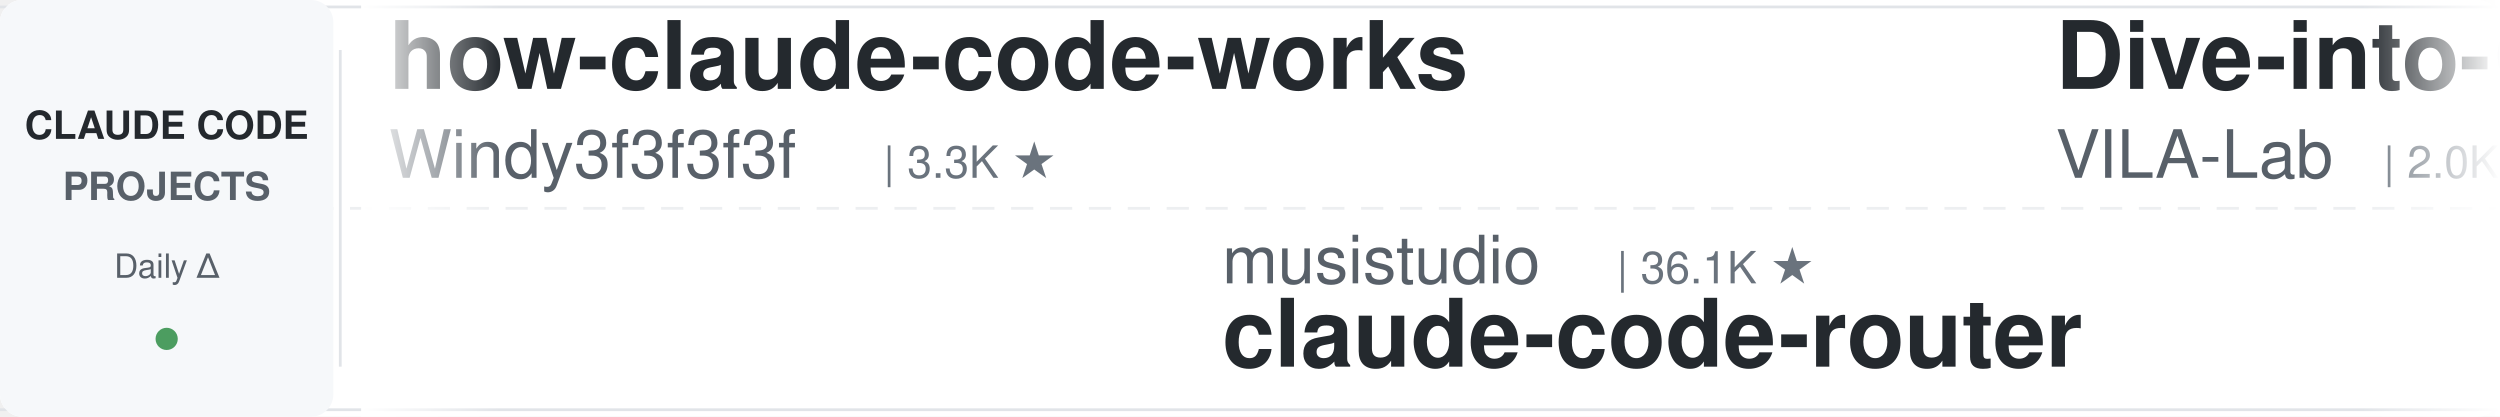
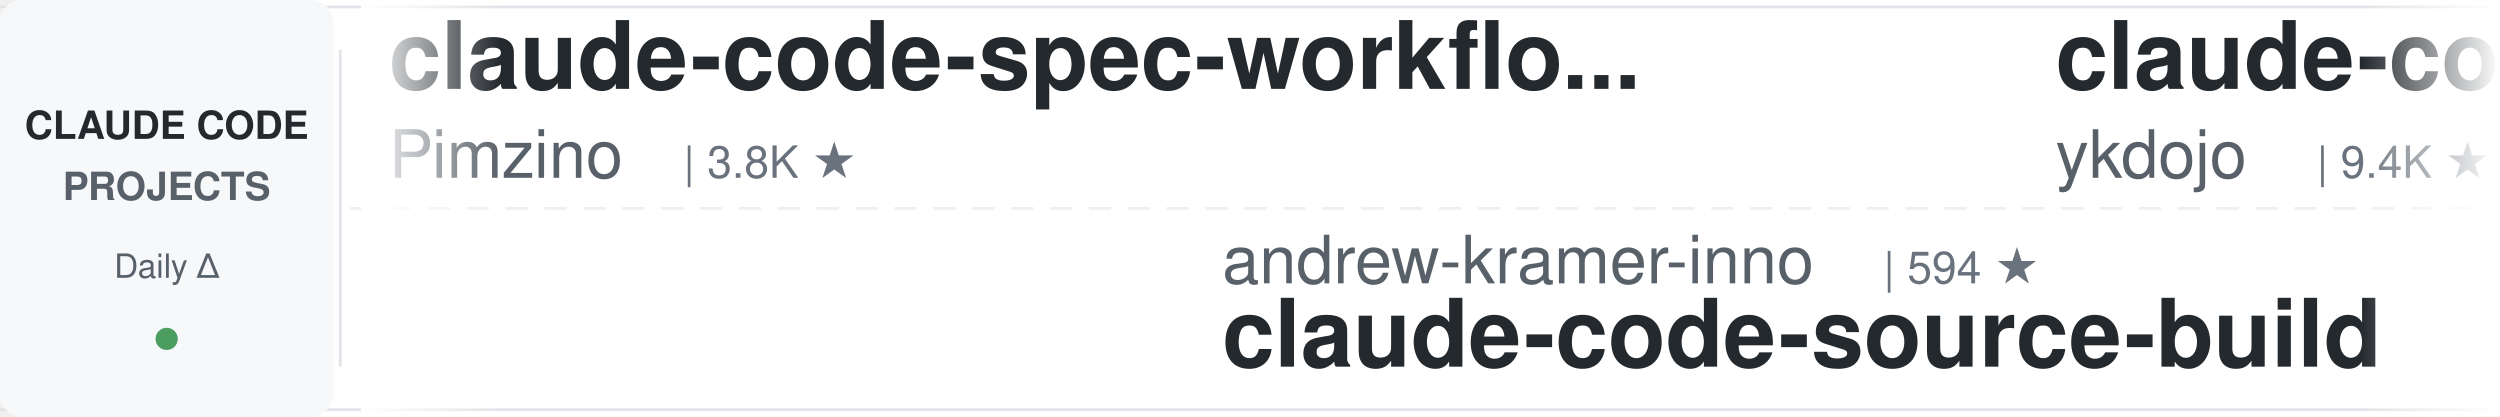
<svg xmlns="http://www.w3.org/2000/svg" width="900" height="150">
  <defs>
    <linearGradient id="leftFade" x1="0%" y1="0%" x2="100%" y2="0%">
      <stop offset="0%" style="stop-color:#ffffff;stop-opacity:1" />
      <stop offset="100%" style="stop-color:#ffffff;stop-opacity:0" />
    </linearGradient>
    <linearGradient id="rightFade" x1="0%" y1="0%" x2="100%" y2="0%">
      <stop offset="0%" style="stop-color:#ffffff;stop-opacity:0" />
      <stop offset="100%" style="stop-color:#ffffff;stop-opacity:1" />
    </linearGradient>
  </defs>
  <rect width="900" height="150" fill="#ffffff" rx="8" />
  <rect x="0" y="2" width="900" height="1" fill="#e1e4e8" />
  <rect x="0" y="147" width="900" height="1" fill="#e1e4e8" />
  <line x1="0" y1="75" x2="900" y2="75" stroke="#e1e4e8" stroke-width="1" stroke-dasharray="8 6" opacity="0.6" />
  <rect x="0" y="0" width="120" height="150" fill="#f6f8fa" rx="8" />
  <text x="60" y="50" font-family="-apple-system, BlinkMacSystemFont, 'Segoe UI', Helvetica, Arial, sans-serif" font-size="14" font-weight="600" fill="#24292e" text-anchor="middle">CLAUDE CODE</text>
  <text x="60" y="72" font-family="-apple-system, BlinkMacSystemFont, 'Segoe UI', Helvetica, Arial, sans-serif" font-size="14" font-weight="600" fill="#586069" text-anchor="middle">PROJECTS</text>
  <text x="60" y="100" font-family="-apple-system, BlinkMacSystemFont, 'Segoe UI', Helvetica, Arial, sans-serif" font-size="12" font-weight="500" fill="#586069" text-anchor="middle">Daily Δ</text>
  <circle cx="60" cy="122" r="4" fill="#22863a" opacity="0.8" />
  <rect x="122" y="18" width="1" height="114" fill="#e1e4e8" />
  <clipPath id="tickerClip">
    <rect x="130" y="0" width="770" height="150" />
  </clipPath>
  <g clip-path="url(#tickerClip)">
    <g id="tickerItems">
      <animateTransform attributeName="transform" attributeType="XML" type="translate" from="0 0" to="-3000 0" dur="54s" repeatCount="indefinite" />
      <g transform="translate(0, 0)">
-         <text x="140" y="32" font-family="-apple-system, BlinkMacSystemFont, 'Segoe UI', Helvetica, Arial, sans-serif" font-size="34" font-weight="600" fill="#24292e">how-claude-code-works</text>
-         <text x="140" y="64" font-family="-apple-system, BlinkMacSystemFont, 'Segoe UI', Helvetica, Arial, sans-serif" font-size="24" font-weight="400" fill="#586069">Windy3f3f3f3f</text>
-         <text x="318" y="64" font-family="-apple-system, BlinkMacSystemFont, 'Segoe UI', Helvetica, Arial, sans-serif" font-size="16" font-weight="500" fill="#6a737d">| 3.3K ★</text>
-       </g>
-       <g transform="translate(300, 0)">
-         <text x="140" y="102" font-family="-apple-system, BlinkMacSystemFont, 'Segoe UI', Helvetica, Arial, sans-serif" font-size="24" font-weight="400" fill="#586069">musistudio</text>
-         <text x="282" y="102" font-family="-apple-system, BlinkMacSystemFont, 'Segoe UI', Helvetica, Arial, sans-serif" font-size="16" font-weight="500" fill="#6a737d">| 36.1K ★</text>
-         <text x="140" y="132" font-family="-apple-system, BlinkMacSystemFont, 'Segoe UI', Helvetica, Arial, sans-serif" font-size="34" font-weight="600" fill="#24292e">claude-code-router</text>
-       </g>
-       <g transform="translate(600, 0)">
-         <text x="140" y="32" font-family="-apple-system, BlinkMacSystemFont, 'Segoe UI', Helvetica, Arial, sans-serif" font-size="34" font-weight="600" fill="#24292e">Dive-into-Claude-Code</text>
-         <text x="140" y="64" font-family="-apple-system, BlinkMacSystemFont, 'Segoe UI', Helvetica, Arial, sans-serif" font-size="24" font-weight="400" fill="#586069">VILA-Lab</text>
-         <text x="258" y="64" font-family="-apple-system, BlinkMacSystemFont, 'Segoe UI', Helvetica, Arial, sans-serif" font-size="16" font-weight="500" fill="#6a737d">| 2.0K ★</text>
-       </g>
-       <g transform="translate(900, 0)">
-         <text x="140" y="102" font-family="-apple-system, BlinkMacSystemFont, 'Segoe UI', Helvetica, Arial, sans-serif" font-size="24" font-weight="400" fill="#586069">feiskyer</text>
-         <text x="258" y="102" font-family="-apple-system, BlinkMacSystemFont, 'Segoe UI', Helvetica, Arial, sans-serif" font-size="16" font-weight="500" fill="#6a737d">| 1.6K ★</text>
-         <text x="140" y="132" font-family="-apple-system, BlinkMacSystemFont, 'Segoe UI', Helvetica, Arial, sans-serif" font-size="34" font-weight="600" fill="#24292e">claude-code-settings</text>
-       </g>
-       <g transform="translate(1200, 0)">
-         <text x="140" y="32" font-family="-apple-system, BlinkMacSystemFont, 'Segoe UI', Helvetica, Arial, sans-serif" font-size="34" font-weight="600" fill="#24292e">claude-code-guide</text>
-         <text x="140" y="64" font-family="-apple-system, BlinkMacSystemFont, 'Segoe UI', Helvetica, Arial, sans-serif" font-size="24" font-weight="400" fill="#586069">zebbern</text>
-         <text x="246" y="64" font-family="-apple-system, BlinkMacSystemFont, 'Segoe UI', Helvetica, Arial, sans-serif" font-size="16" font-weight="500" fill="#6a737d">| 4.4K ★</text>
-       </g>
-       <g transform="translate(1500, 0)">
-         <text x="140" y="102" font-family="-apple-system, BlinkMacSystemFont, 'Segoe UI', Helvetica, Arial, sans-serif" font-size="24" font-weight="400" fill="#586069">ChrisWiles</text>
-         <text x="282" y="102" font-family="-apple-system, BlinkMacSystemFont, 'Segoe UI', Helvetica, Arial, sans-serif" font-size="16" font-weight="500" fill="#6a737d">| 6.0K ★</text>
-         <text x="140" y="132" font-family="-apple-system, BlinkMacSystemFont, 'Segoe UI', Helvetica, Arial, sans-serif" font-size="34" font-weight="600" fill="#24292e">claude-code-showcase</text>
-       </g>
-       <g transform="translate(1800, 0)">
        <text x="140" y="32" font-family="-apple-system, BlinkMacSystemFont, 'Segoe UI', Helvetica, Arial, sans-serif" font-size="34" font-weight="600" fill="#24292e">claude-code-spec-workflo...</text>
        <text x="140" y="64" font-family="-apple-system, BlinkMacSystemFont, 'Segoe UI', Helvetica, Arial, sans-serif" font-size="24" font-weight="400" fill="#586069">Pimzino</text>
        <text x="246" y="64" font-family="-apple-system, BlinkMacSystemFont, 'Segoe UI', Helvetica, Arial, sans-serif" font-size="16" font-weight="500" fill="#6a737d">| 3.8K ★</text>
      </g>
+       <g transform="translate(300, 0)">
+         <text x="140" y="102" font-family="-apple-system, BlinkMacSystemFont, 'Segoe UI', Helvetica, Arial, sans-serif" font-size="24" font-weight="400" fill="#586069">andrew-kramer-inno</text>
+         <text x="378" y="102" font-family="-apple-system, BlinkMacSystemFont, 'Segoe UI', Helvetica, Arial, sans-serif" font-size="16" font-weight="500" fill="#6a737d">| 594 ★</text>
+         <text x="140" y="132" font-family="-apple-system, BlinkMacSystemFont, 'Segoe UI', Helvetica, Arial, sans-serif" font-size="34" font-weight="600" fill="#24292e">claude-code-source-build</text>
+       </g>
+       <g transform="translate(600, 0)">
+         <text x="140" y="32" font-family="-apple-system, BlinkMacSystemFont, 'Segoe UI', Helvetica, Arial, sans-serif" font-size="34" font-weight="600" fill="#24292e">claude-code-tips</text>
+         <text x="140" y="64" font-family="-apple-system, BlinkMacSystemFont, 'Segoe UI', Helvetica, Arial, sans-serif" font-size="24" font-weight="400" fill="#586069">ykdojo</text>
+         <text x="234" y="64" font-family="-apple-system, BlinkMacSystemFont, 'Segoe UI', Helvetica, Arial, sans-serif" font-size="16" font-weight="500" fill="#6a737d">| 9.4K ★</text>
+       </g>
+       <g transform="translate(900, 0)">
+         <text x="140" y="102" font-family="-apple-system, BlinkMacSystemFont, 'Segoe UI', Helvetica, Arial, sans-serif" font-size="24" font-weight="400" fill="#586069">Yeachan-Heo</text>
+         <text x="294" y="102" font-family="-apple-system, BlinkMacSystemFont, 'Segoe UI', Helvetica, Arial, sans-serif" font-size="16" font-weight="500" fill="#6a737d">| 38.0K ★</text>
+         <text x="140" y="132" font-family="-apple-system, BlinkMacSystemFont, 'Segoe UI', Helvetica, Arial, sans-serif" font-size="34" font-weight="600" fill="#24292e">oh-my-claudecode</text>
+       </g>
+       <g transform="translate(1200, 0)">
+         <text x="140" y="32" font-family="-apple-system, BlinkMacSystemFont, 'Segoe UI', Helvetica, Arial, sans-serif" font-size="34" font-weight="600" fill="#24292e">ClaudeCodeAgents</text>
+         <text x="140" y="64" font-family="-apple-system, BlinkMacSystemFont, 'Segoe UI', Helvetica, Arial, sans-serif" font-size="24" font-weight="400" fill="#586069">darcyegb</text>
+         <text x="258" y="64" font-family="-apple-system, BlinkMacSystemFont, 'Segoe UI', Helvetica, Arial, sans-serif" font-size="16" font-weight="500" fill="#6a737d">| 750 ★</text>
+       </g>
+       <g transform="translate(1500, 0)">
+         <text x="140" y="102" font-family="-apple-system, BlinkMacSystemFont, 'Segoe UI', Helvetica, Arial, sans-serif" font-size="24" font-weight="400" fill="#586069">frankbria</text>
+         <text x="270" y="102" font-family="-apple-system, BlinkMacSystemFont, 'Segoe UI', Helvetica, Arial, sans-serif" font-size="16" font-weight="500" fill="#6a737d">| 9.6K ★</text>
+         <text x="140" y="132" font-family="-apple-system, BlinkMacSystemFont, 'Segoe UI', Helvetica, Arial, sans-serif" font-size="34" font-weight="600" fill="#24292e">ralph-claude-code</text>
+       </g>
+       <g transform="translate(1800, 0)">
+         <text x="140" y="32" font-family="-apple-system, BlinkMacSystemFont, 'Segoe UI', Helvetica, Arial, sans-serif" font-size="34" font-weight="600" fill="#24292e">claude-code-source</text>
+         <text x="140" y="64" font-family="-apple-system, BlinkMacSystemFont, 'Segoe UI', Helvetica, Arial, sans-serif" font-size="24" font-weight="400" fill="#586069">AprilNEA</text>
+         <text x="258" y="64" font-family="-apple-system, BlinkMacSystemFont, 'Segoe UI', Helvetica, Arial, sans-serif" font-size="16" font-weight="500" fill="#6a737d">| 392 ★</text>
+       </g>
      <g transform="translate(2100, 0)">
-         <text x="140" y="102" font-family="-apple-system, BlinkMacSystemFont, 'Segoe UI', Helvetica, Arial, sans-serif" font-size="24" font-weight="400" fill="#586069">Piebald-AI</text>
-         <text x="282" y="102" font-family="-apple-system, BlinkMacSystemFont, 'Segoe UI', Helvetica, Arial, sans-serif" font-size="16" font-weight="500" fill="#6a737d">| 12.0K ★</text>
-         <text x="140" y="132" font-family="-apple-system, BlinkMacSystemFont, 'Segoe UI', Helvetica, Arial, sans-serif" font-size="34" font-weight="600" fill="#24292e">claude-code-system-promp...</text>
+         <text x="140" y="102" font-family="-apple-system, BlinkMacSystemFont, 'Segoe UI', Helvetica, Arial, sans-serif" font-size="24" font-weight="400" fill="#586069">Maciek-roboblog</text>
+         <text x="342" y="102" font-family="-apple-system, BlinkMacSystemFont, 'Segoe UI', Helvetica, Arial, sans-serif" font-size="16" font-weight="500" fill="#6a737d">| 8.5K ★</text>
+         <text x="140" y="132" font-family="-apple-system, BlinkMacSystemFont, 'Segoe UI', Helvetica, Arial, sans-serif" font-size="34" font-weight="600" fill="#24292e">Claude-Code-Usage-Monito...</text>
      </g>
      <g transform="translate(2400, 0)">
-         <text x="140" y="32" font-family="-apple-system, BlinkMacSystemFont, 'Segoe UI', Helvetica, Arial, sans-serif" font-size="34" font-weight="600" fill="#24292e">claude-code-reverse</text>
-         <text x="140" y="64" font-family="-apple-system, BlinkMacSystemFont, 'Segoe UI', Helvetica, Arial, sans-serif" font-size="24" font-weight="400" fill="#586069">Yuyz0112</text>
-         <text x="258" y="64" font-family="-apple-system, BlinkMacSystemFont, 'Segoe UI', Helvetica, Arial, sans-serif" font-size="16" font-weight="500" fill="#6a737d">| 2.4K ★</text>
+         <text x="140" y="32" font-family="-apple-system, BlinkMacSystemFont, 'Segoe UI', Helvetica, Arial, sans-serif" font-size="34" font-weight="600" fill="#24292e">claude-code-local</text>
+         <text x="140" y="64" font-family="-apple-system, BlinkMacSystemFont, 'Segoe UI', Helvetica, Arial, sans-serif" font-size="24" font-weight="400" fill="#586069">nicedreamzapp</text>
+         <text x="318" y="64" font-family="-apple-system, BlinkMacSystemFont, 'Segoe UI', Helvetica, Arial, sans-serif" font-size="16" font-weight="500" fill="#6a737d">| 3.0K ★</text>
      </g>
      <g transform="translate(2700, 0)">
-         <text x="140" y="102" font-family="-apple-system, BlinkMacSystemFont, 'Segoe UI', Helvetica, Arial, sans-serif" font-size="24" font-weight="400" fill="#586069">liuup</text>
-         <text x="222" y="102" font-family="-apple-system, BlinkMacSystemFont, 'Segoe UI', Helvetica, Arial, sans-serif" font-size="16" font-weight="500" fill="#6a737d">| 3.6K ★</text>
-         <text x="140" y="132" font-family="-apple-system, BlinkMacSystemFont, 'Segoe UI', Helvetica, Arial, sans-serif" font-size="34" font-weight="600" fill="#24292e">claude-code-analysis</text>
+         <text x="140" y="102" font-family="-apple-system, BlinkMacSystemFont, 'Segoe UI', Helvetica, Arial, sans-serif" font-size="24" font-weight="400" fill="#586069">jeremylongshore</text>
+         <text x="342" y="102" font-family="-apple-system, BlinkMacSystemFont, 'Segoe UI', Helvetica, Arial, sans-serif" font-size="16" font-weight="500" fill="#6a737d">| 2.5K ★</text>
+         <text x="140" y="132" font-family="-apple-system, BlinkMacSystemFont, 'Segoe UI', Helvetica, Arial, sans-serif" font-size="34" font-weight="600" fill="#24292e">claude-code-plugins-plus...</text>
      </g>
      <g transform="translate(3000, 0)">
-         <text x="140" y="32" font-family="-apple-system, BlinkMacSystemFont, 'Segoe UI', Helvetica, Arial, sans-serif" font-size="34" font-weight="600" fill="#24292e">how-claude-code-works</text>
-         <text x="140" y="64" font-family="-apple-system, BlinkMacSystemFont, 'Segoe UI', Helvetica, Arial, sans-serif" font-size="24" font-weight="400" fill="#586069">Windy3f3f3f3f</text>
-         <text x="318" y="64" font-family="-apple-system, BlinkMacSystemFont, 'Segoe UI', Helvetica, Arial, sans-serif" font-size="16" font-weight="500" fill="#6a737d">| 3.3K ★</text>
+         <text x="140" y="32" font-family="-apple-system, BlinkMacSystemFont, 'Segoe UI', Helvetica, Arial, sans-serif" font-size="34" font-weight="600" fill="#24292e">claude-code-spec-workflo...</text>
+         <text x="140" y="64" font-family="-apple-system, BlinkMacSystemFont, 'Segoe UI', Helvetica, Arial, sans-serif" font-size="24" font-weight="400" fill="#586069">Pimzino</text>
+         <text x="246" y="64" font-family="-apple-system, BlinkMacSystemFont, 'Segoe UI', Helvetica, Arial, sans-serif" font-size="16" font-weight="500" fill="#6a737d">| 3.8K ★</text>
      </g>
      <g transform="translate(3300, 0)">
-         <text x="140" y="102" font-family="-apple-system, BlinkMacSystemFont, 'Segoe UI', Helvetica, Arial, sans-serif" font-size="24" font-weight="400" fill="#586069">musistudio</text>
-         <text x="282" y="102" font-family="-apple-system, BlinkMacSystemFont, 'Segoe UI', Helvetica, Arial, sans-serif" font-size="16" font-weight="500" fill="#6a737d">| 36.1K ★</text>
-         <text x="140" y="132" font-family="-apple-system, BlinkMacSystemFont, 'Segoe UI', Helvetica, Arial, sans-serif" font-size="34" font-weight="600" fill="#24292e">claude-code-router</text>
+         <text x="140" y="102" font-family="-apple-system, BlinkMacSystemFont, 'Segoe UI', Helvetica, Arial, sans-serif" font-size="24" font-weight="400" fill="#586069">andrew-kramer-inno</text>
+         <text x="378" y="102" font-family="-apple-system, BlinkMacSystemFont, 'Segoe UI', Helvetica, Arial, sans-serif" font-size="16" font-weight="500" fill="#6a737d">| 594 ★</text>
+         <text x="140" y="132" font-family="-apple-system, BlinkMacSystemFont, 'Segoe UI', Helvetica, Arial, sans-serif" font-size="34" font-weight="600" fill="#24292e">claude-code-source-build</text>
      </g>
      <g transform="translate(3600, 0)">
-         <text x="140" y="32" font-family="-apple-system, BlinkMacSystemFont, 'Segoe UI', Helvetica, Arial, sans-serif" font-size="34" font-weight="600" fill="#24292e">Dive-into-Claude-Code</text>
-         <text x="140" y="64" font-family="-apple-system, BlinkMacSystemFont, 'Segoe UI', Helvetica, Arial, sans-serif" font-size="24" font-weight="400" fill="#586069">VILA-Lab</text>
-         <text x="258" y="64" font-family="-apple-system, BlinkMacSystemFont, 'Segoe UI', Helvetica, Arial, sans-serif" font-size="16" font-weight="500" fill="#6a737d">| 2.0K ★</text>
+         <text x="140" y="32" font-family="-apple-system, BlinkMacSystemFont, 'Segoe UI', Helvetica, Arial, sans-serif" font-size="34" font-weight="600" fill="#24292e">claude-code-tips</text>
+         <text x="140" y="64" font-family="-apple-system, BlinkMacSystemFont, 'Segoe UI', Helvetica, Arial, sans-serif" font-size="24" font-weight="400" fill="#586069">ykdojo</text>
+         <text x="234" y="64" font-family="-apple-system, BlinkMacSystemFont, 'Segoe UI', Helvetica, Arial, sans-serif" font-size="16" font-weight="500" fill="#6a737d">| 9.4K ★</text>
      </g>
      <g transform="translate(3900, 0)">
-         <text x="140" y="102" font-family="-apple-system, BlinkMacSystemFont, 'Segoe UI', Helvetica, Arial, sans-serif" font-size="24" font-weight="400" fill="#586069">feiskyer</text>
-         <text x="258" y="102" font-family="-apple-system, BlinkMacSystemFont, 'Segoe UI', Helvetica, Arial, sans-serif" font-size="16" font-weight="500" fill="#6a737d">| 1.6K ★</text>
-         <text x="140" y="132" font-family="-apple-system, BlinkMacSystemFont, 'Segoe UI', Helvetica, Arial, sans-serif" font-size="34" font-weight="600" fill="#24292e">claude-code-settings</text>
+         <text x="140" y="102" font-family="-apple-system, BlinkMacSystemFont, 'Segoe UI', Helvetica, Arial, sans-serif" font-size="24" font-weight="400" fill="#586069">Yeachan-Heo</text>
+         <text x="294" y="102" font-family="-apple-system, BlinkMacSystemFont, 'Segoe UI', Helvetica, Arial, sans-serif" font-size="16" font-weight="500" fill="#6a737d">| 38.0K ★</text>
+         <text x="140" y="132" font-family="-apple-system, BlinkMacSystemFont, 'Segoe UI', Helvetica, Arial, sans-serif" font-size="34" font-weight="600" fill="#24292e">oh-my-claudecode</text>
      </g>
    </g>
  </g>
  <rect x="130" y="0" width="50" height="150" fill="url(#leftFade)" />
  <rect x="850" y="0" width="50" height="150" fill="url(#rightFade)" />
</svg>
